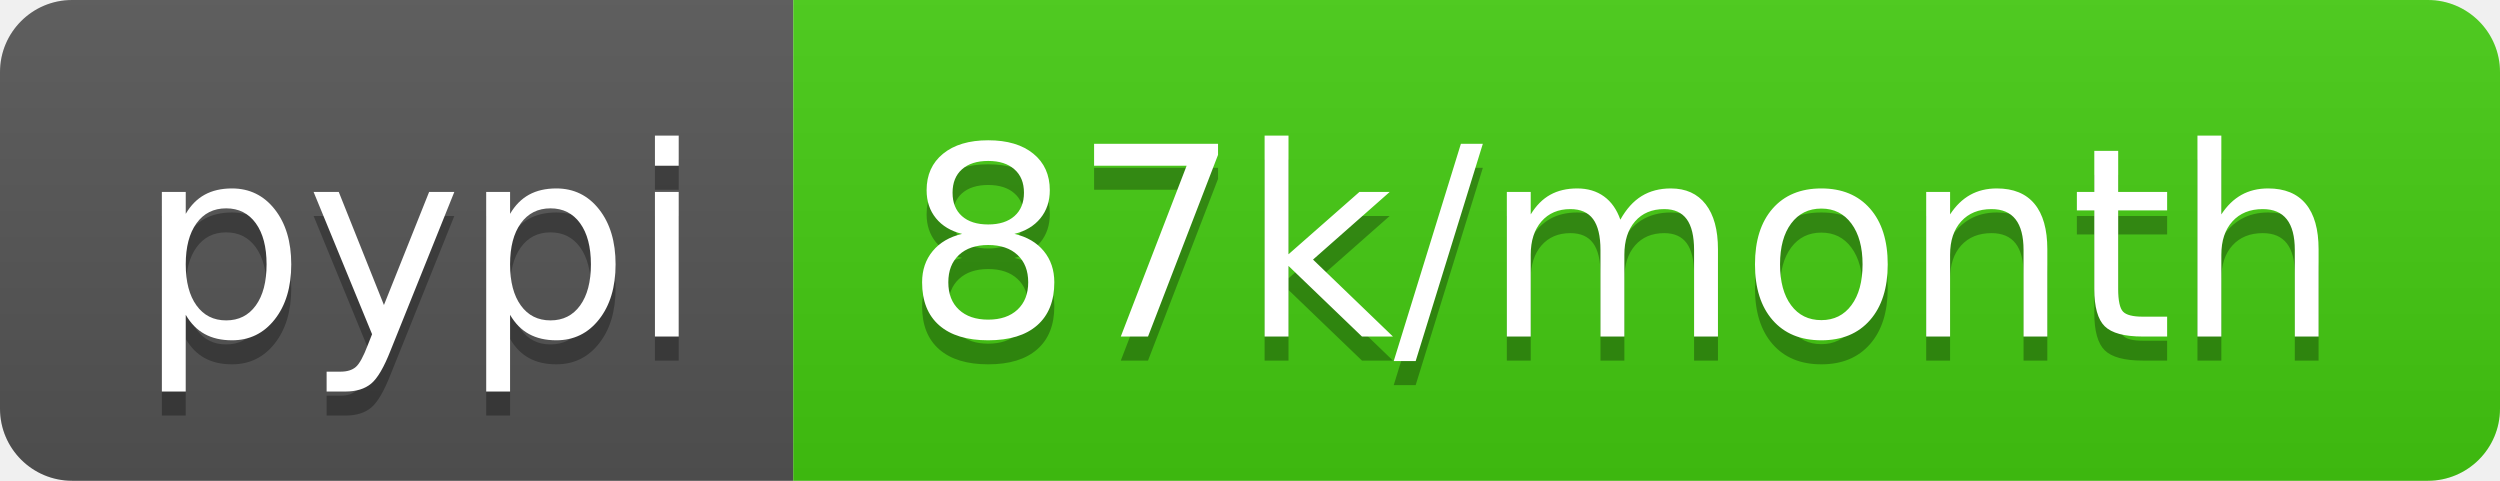
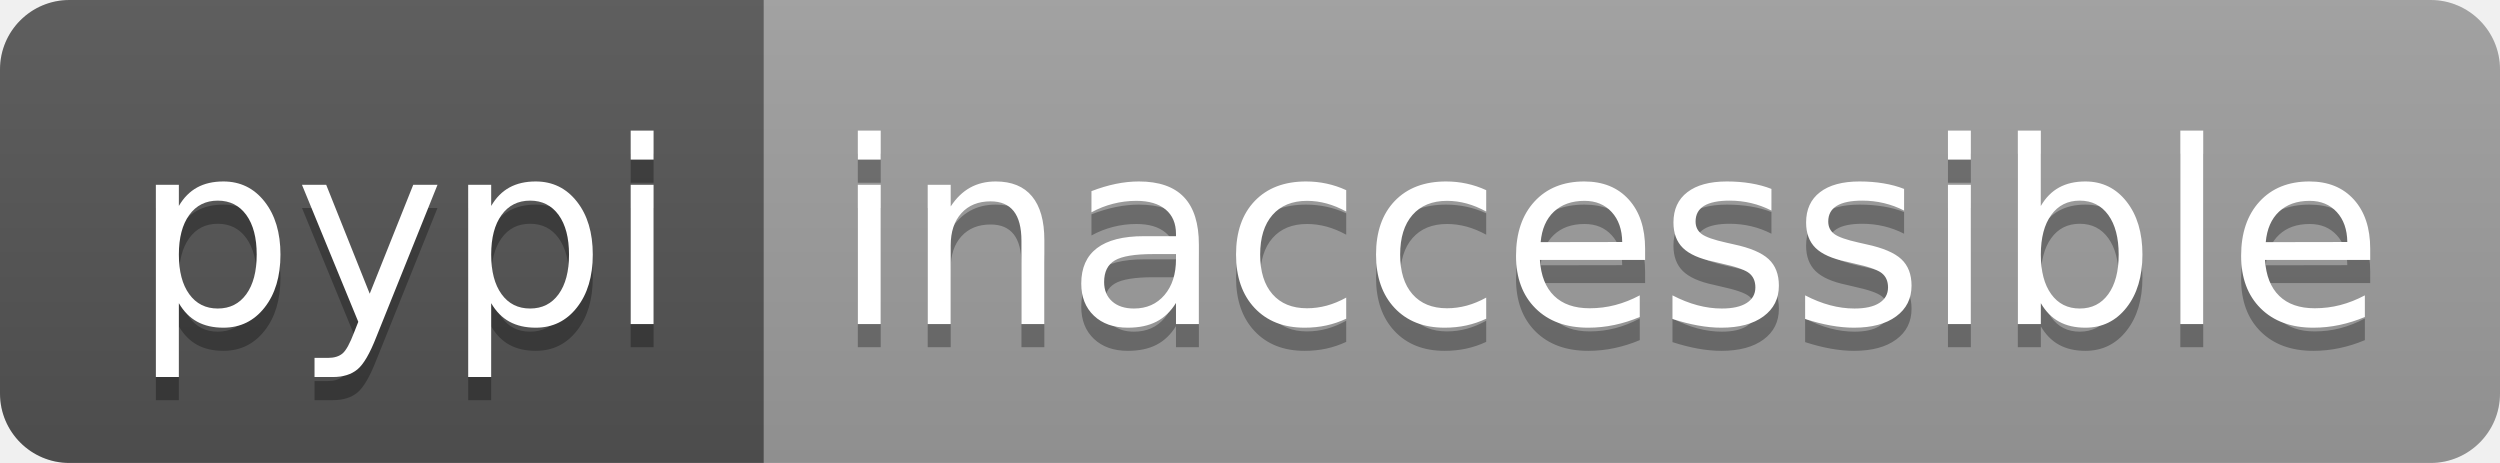
- <svg xmlns="http://www.w3.org/2000/svg" width="104" height="20" role="img" aria-label="pypi: 87k/month">
+ <svg xmlns="http://www.w3.org/2000/svg" width="108" height="20" role="img" aria-label="pypi: inaccessible">
  <linearGradient id="s" x2="0" y2="100%">
    <stop offset="0" stop-color="#bbb" stop-opacity=".1" />
    <stop offset="1" stop-opacity=".1" />
  </linearGradient>
  <clipPath id="r">
-     <rect width="104" height="20" rx="3" fill="#fff" />
+     <rect width="108" height="20" rx="3" fill="#fff" />
  </clipPath>
  <g clip-path="url(#r)">
    <rect width="33" height="20" fill="#555" />
-     <rect x="33" width="71" height="20" fill="#4c1" />
-     <rect width="104" height="20" fill="url(#s)" />
+     <rect x="33" width="75" height="20" fill="#9f9f9f" />
+     <rect width="108" height="20" fill="url(#s)" />
  </g>
  <g fill="#fff" text-anchor="middle" font-family="Verdana,Geneva,DejaVu Sans,sans-serif" text-rendering="geometricPrecision" font-size="110">
    <text aria-hidden="true" x="175" y="150" fill="#010101" fill-opacity=".3" transform="scale(.1)" textLength="230">pypi</text>
    <text x="175" y="140" transform="scale(.1)" fill="#fff" textLength="230">pypi</text>
-     <text aria-hidden="true" x="675" y="150" fill="#010101" fill-opacity=".3" transform="scale(.1)" textLength="610">87k/month</text>
-     <text x="675" y="140" transform="scale(.1)" fill="#fff" textLength="610">87k/month</text>
+     <text aria-hidden="true" x="695" y="150" fill="#010101" fill-opacity=".3" transform="scale(.1)" textLength="650">inaccessible</text>
+     <text x="695" y="140" transform="scale(.1)" fill="#fff" textLength="650">inaccessible</text>
  </g>
</svg>
